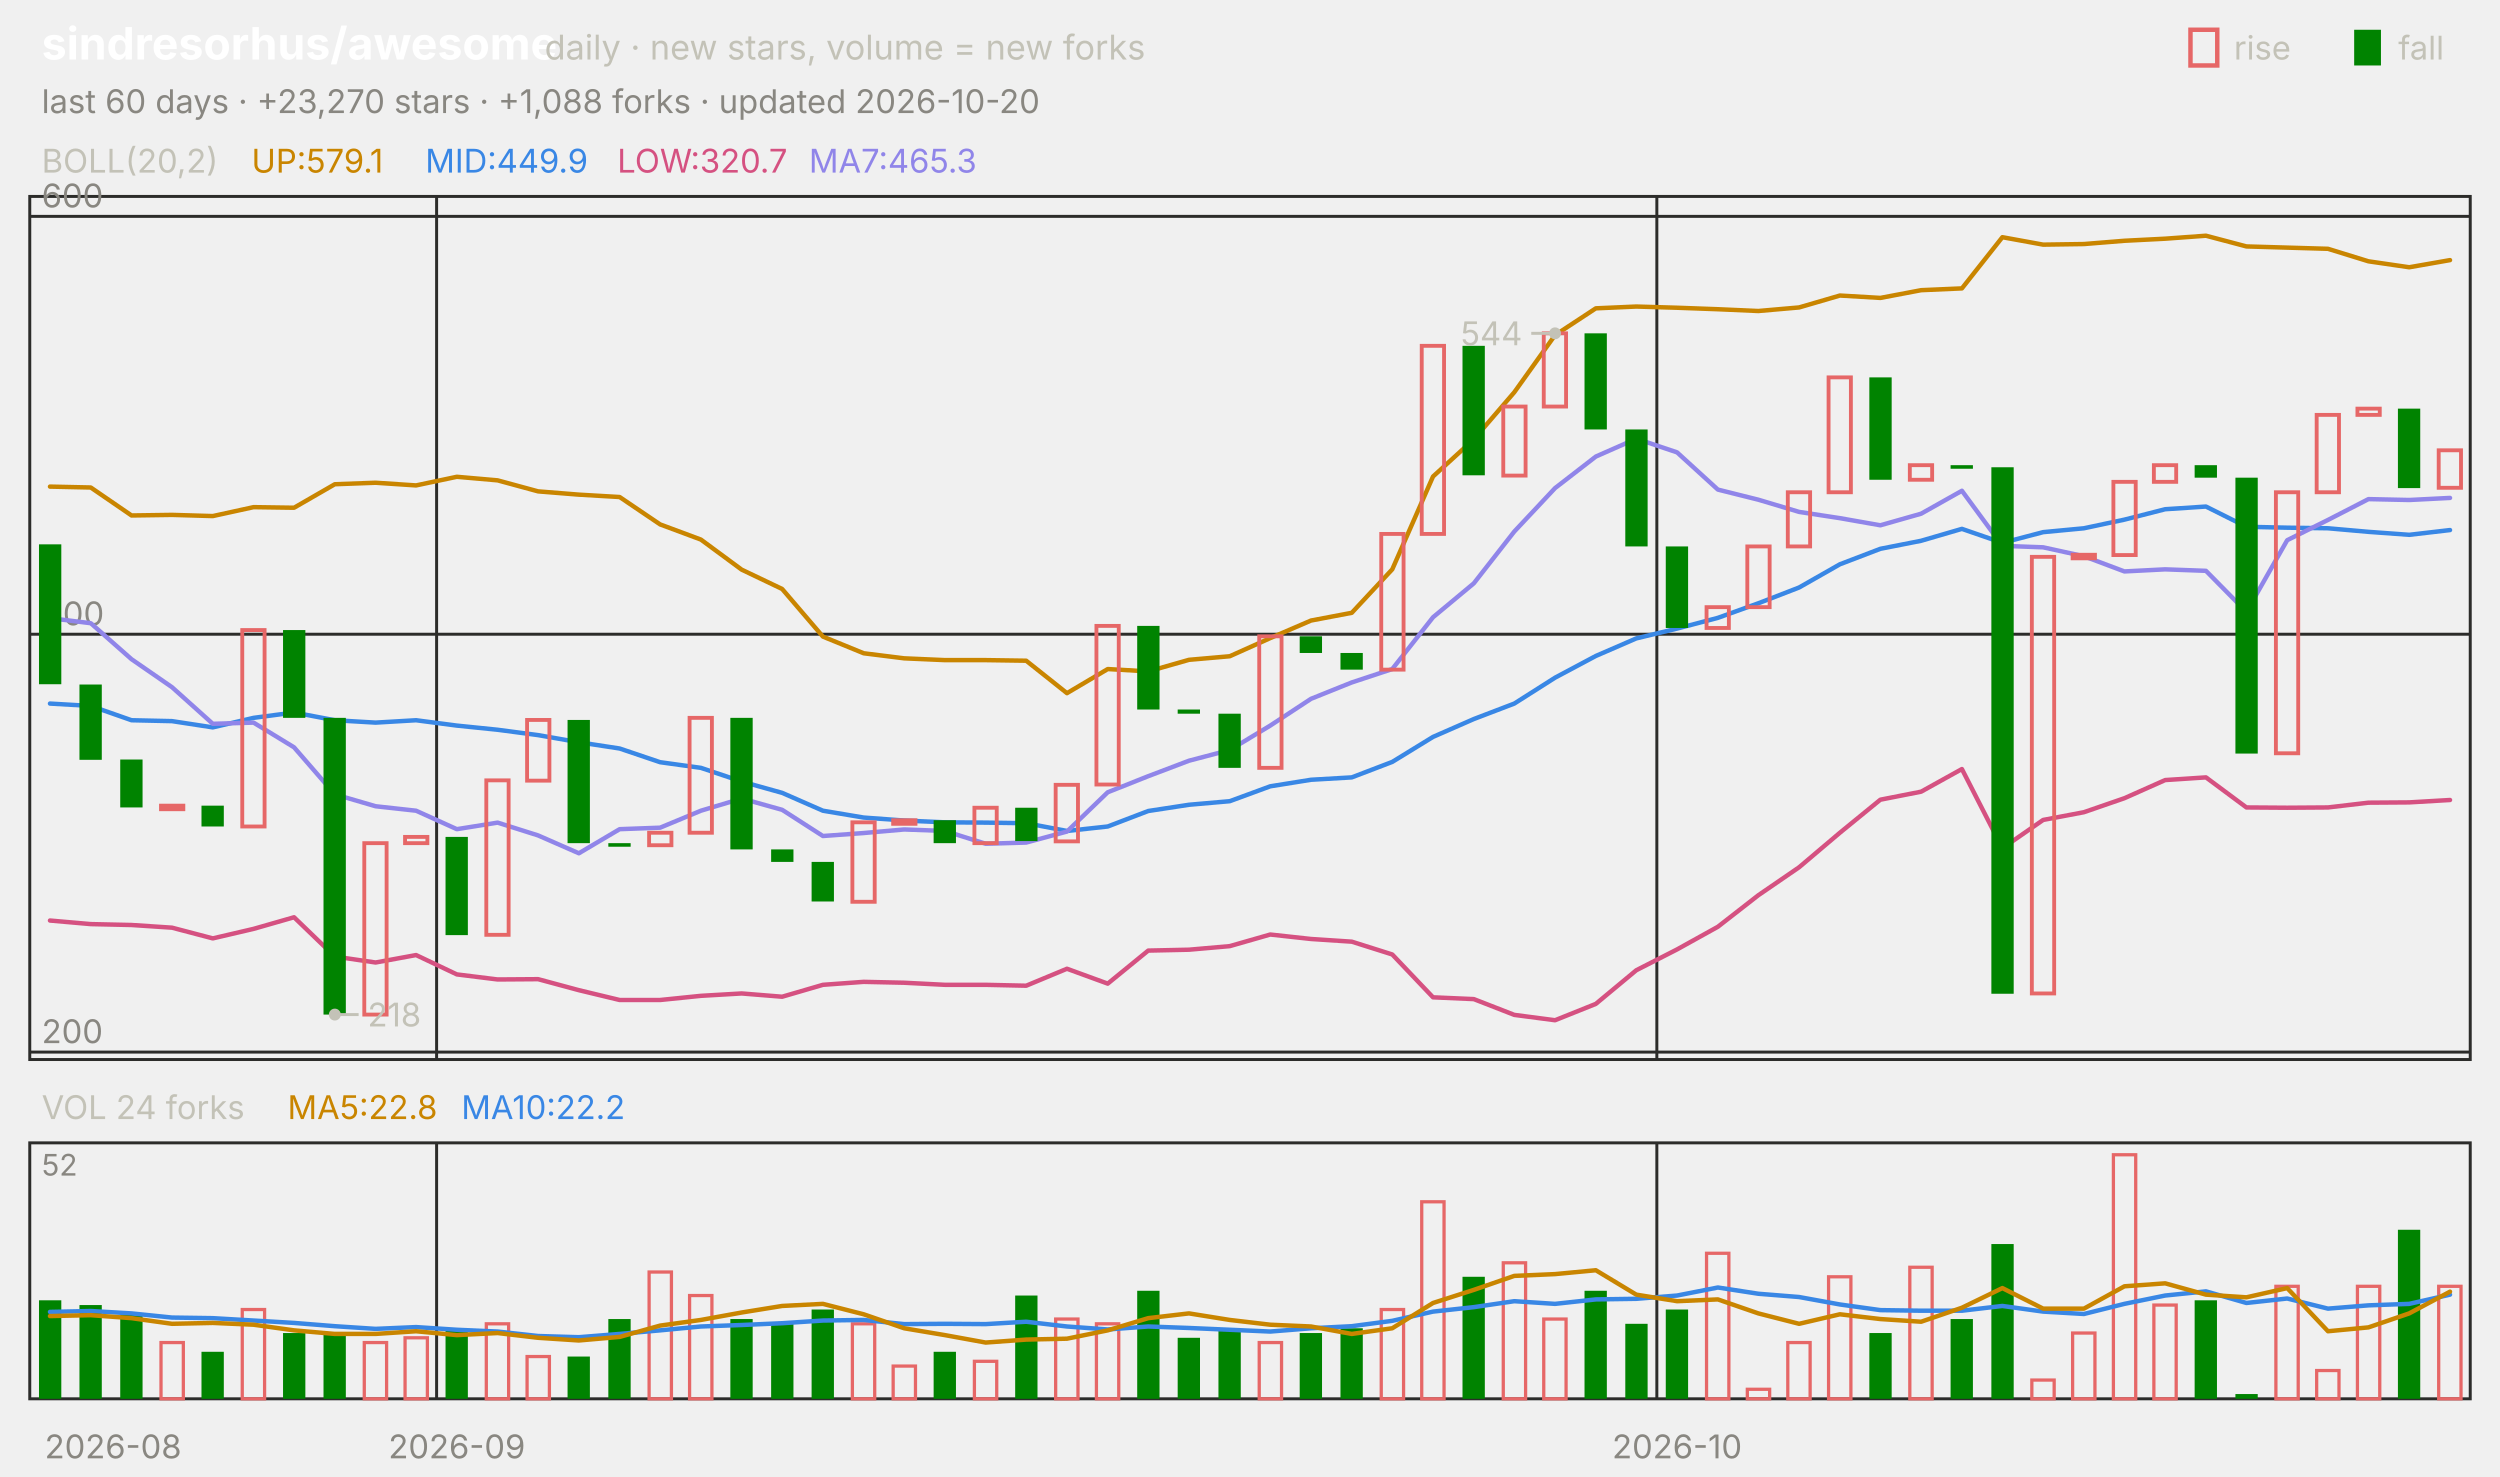
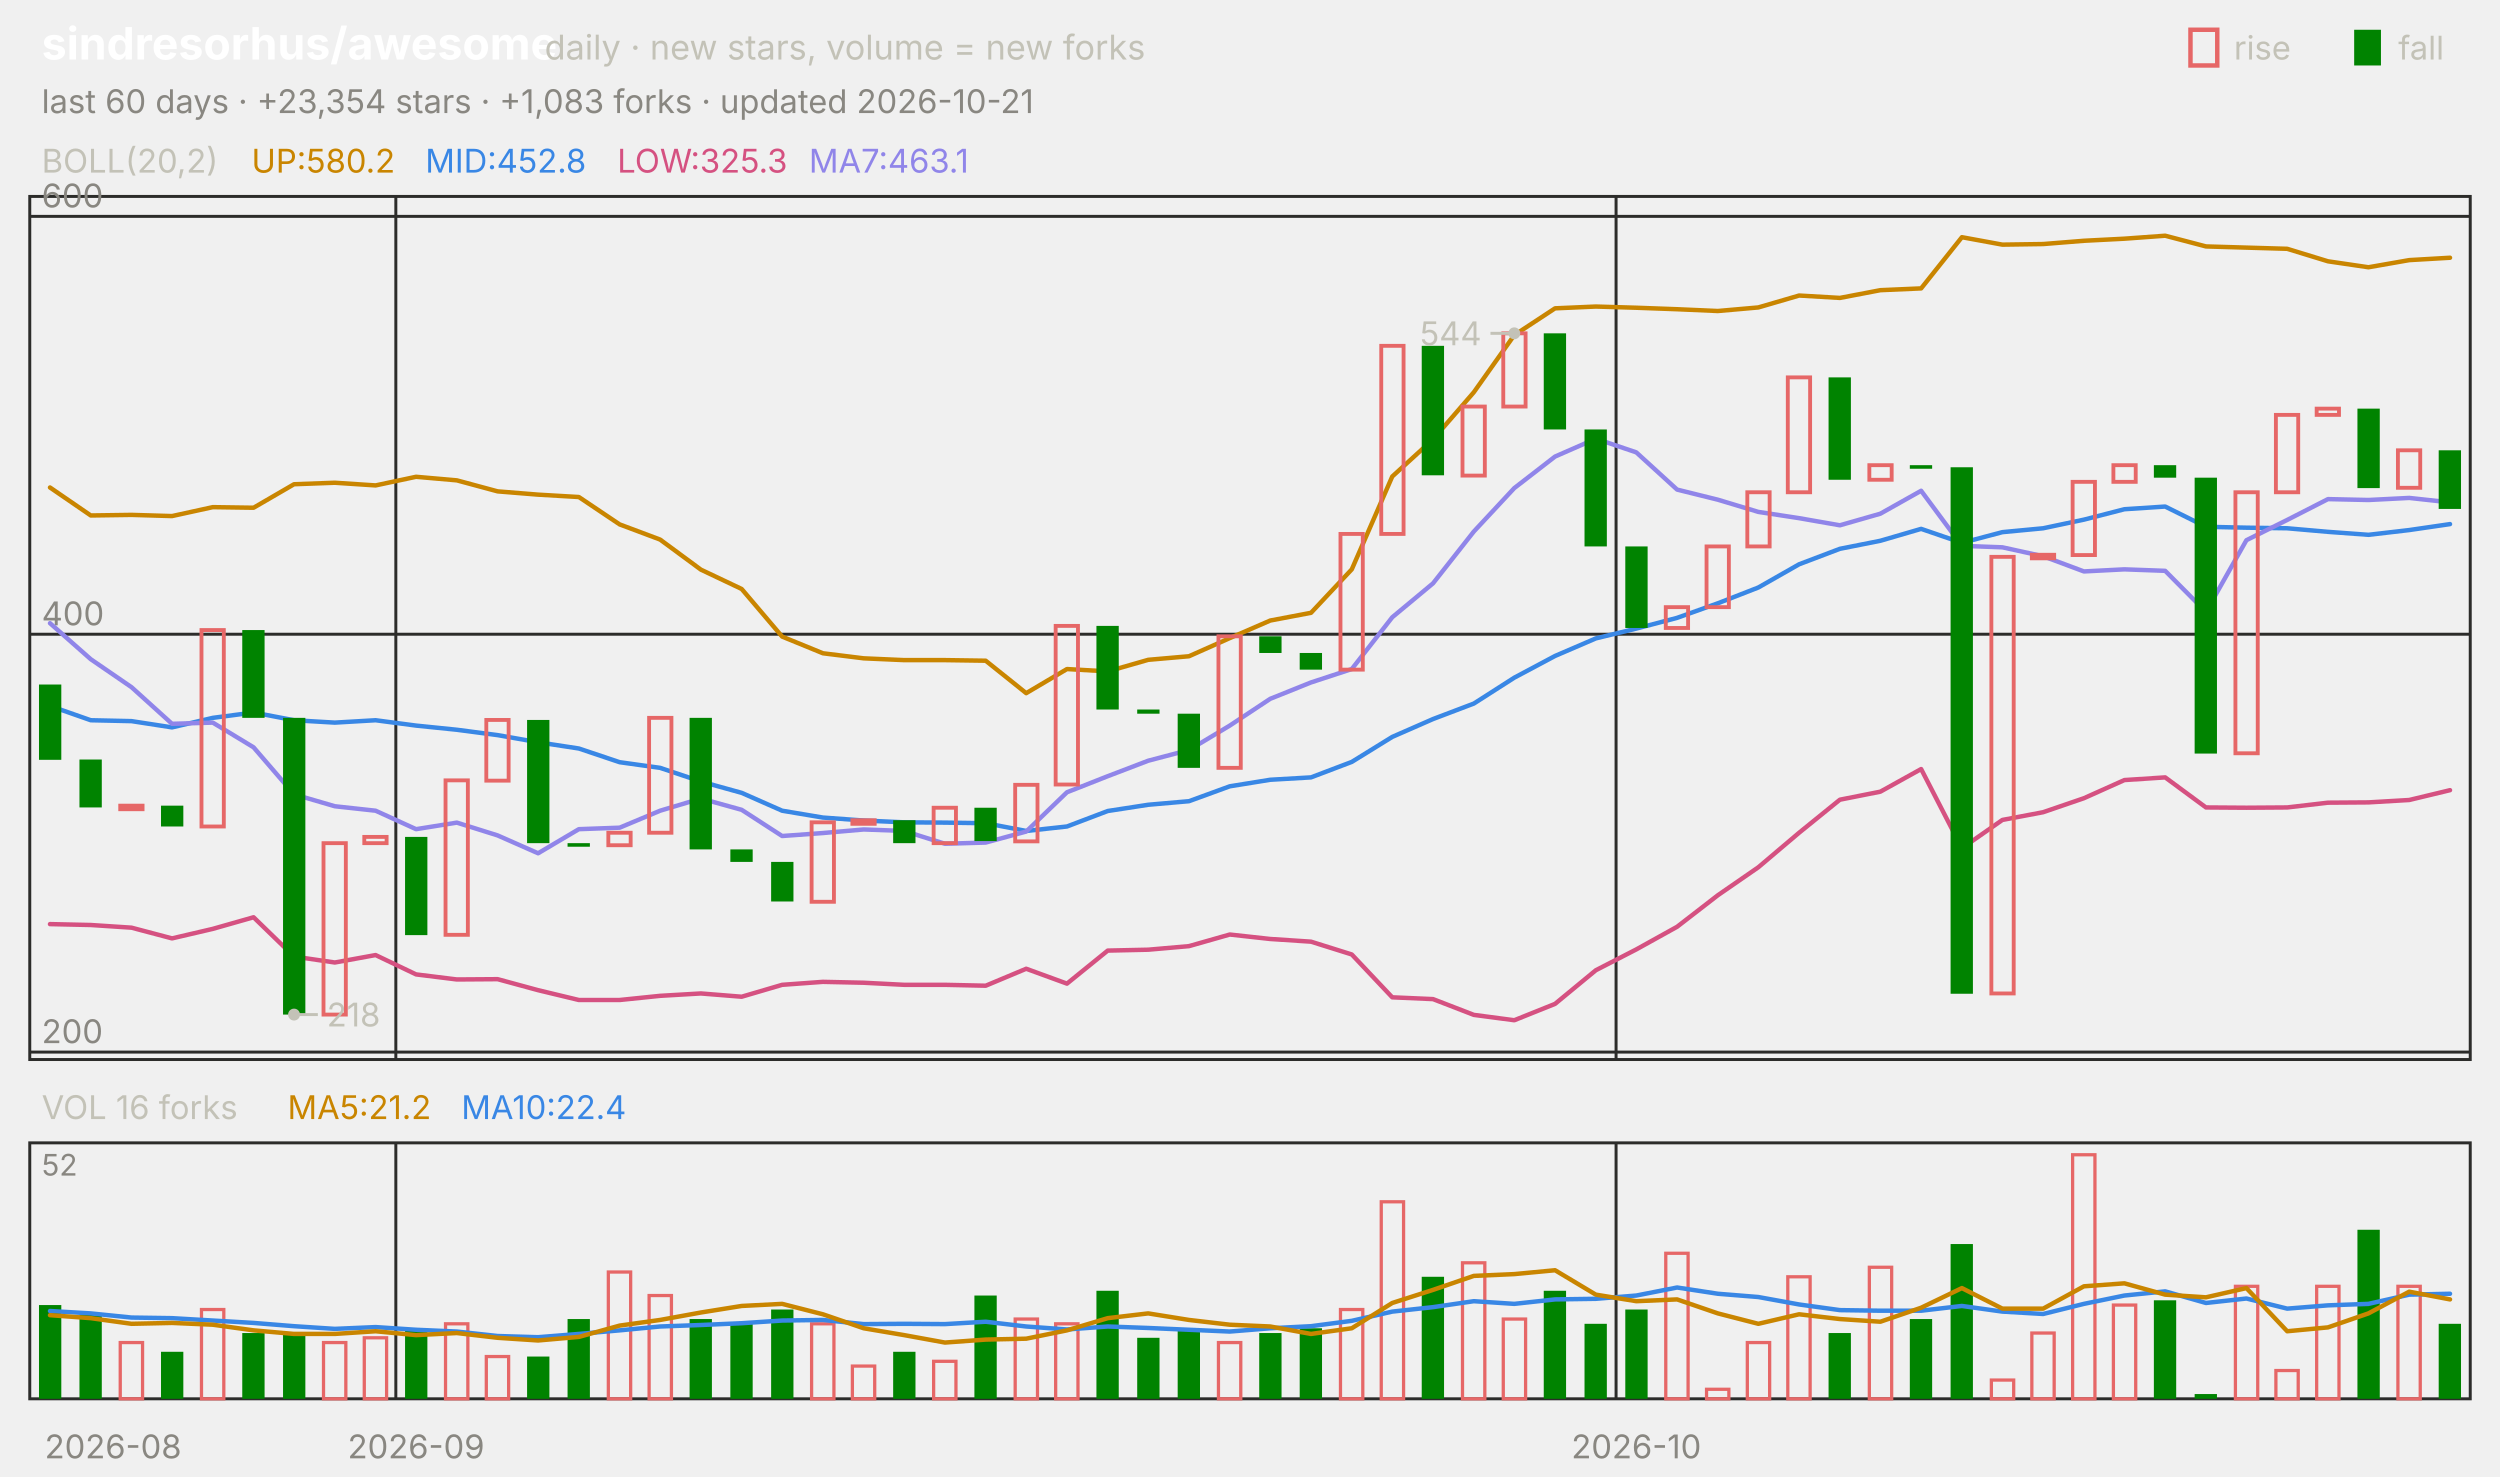
<svg xmlns="http://www.w3.org/2000/svg" viewBox="0 0 840 496" width="840" height="496" font-family="-apple-system,'Segoe UI',system-ui,sans-serif" role="img" aria-label="sindresorhus/awesome candlestick chart">
  <text x="14.0" y="20.0" font-size="15" fill="#ffffff" font-weight="650">sindresorhus/awesome</text>
  <text x="183.0" y="20.0" font-size="11.5" fill="#c3c2b7">daily · new stars, volume = new forks</text>
  <text x="805.8" y="20.0" font-size="11.0" fill="#c3c2b7">fall</text>
  <rect x="791" y="10" width="9" height="12" fill="#008300" />
  <text x="750.6" y="20.0" font-size="11.0" fill="#c3c2b7">rise</text>
  <rect x="736" y="10" width="9" height="12" fill="none" stroke="#e66767" stroke-width="1.5" />
-   <text x="14.0" y="38.0" font-size="11.0" fill="#898781">last 60 days · +23,270 stars · +1,088 forks · updated 2026-10-20</text>
+   <text x="14.0" y="38.0" font-size="11.0" fill="#898781">last 60 days · +23,354 stars · +1,083 forks · updated 2026-10-21</text>
  <rect x="10" y="66" width="820" height="290" fill="none" stroke="#2c2c2a" />
  <rect x="10" y="384" width="820" height="86" fill="none" stroke="#2c2c2a" />
  <text x="38.0" y="490.0" font-size="11.0" fill="#898781" text-anchor="middle">2026-08</text>
-   <line x1="146.7" y1="66.0" x2="146.7" y2="356.0" stroke="#2c2c2a" stroke-width="1.0" />
-   <line x1="146.7" y1="384.0" x2="146.7" y2="470.0" stroke="#2c2c2a" stroke-width="1.0" />
-   <text x="153.5" y="490.0" font-size="11.0" fill="#898781" text-anchor="middle">2026-09</text>
-   <line x1="556.7" y1="66.0" x2="556.7" y2="356.0" stroke="#2c2c2a" stroke-width="1.0" />
-   <line x1="556.7" y1="384.0" x2="556.7" y2="470.0" stroke="#2c2c2a" stroke-width="1.0" />
-   <text x="563.5" y="490.0" font-size="11.0" fill="#898781" text-anchor="middle">2026-10</text>
+   <line x1="133.0" y1="66.0" x2="133.0" y2="356.0" stroke="#2c2c2a" stroke-width="1.0" />
+   <line x1="133.0" y1="384.0" x2="133.0" y2="470.0" stroke="#2c2c2a" stroke-width="1.0" />
+   <text x="139.8" y="490.0" font-size="11.0" fill="#898781" text-anchor="middle">2026-09</text>
+   <line x1="543.0" y1="66.0" x2="543.0" y2="356.0" stroke="#2c2c2a" stroke-width="1.0" />
+   <line x1="543.0" y1="384.0" x2="543.0" y2="470.0" stroke="#2c2c2a" stroke-width="1.0" />
+   <text x="549.8" y="490.0" font-size="11.0" fill="#898781" text-anchor="middle">2026-10</text>
  <text x="14.0" y="58.0" font-size="11.0" fill="#c3c2b7">BOLL(20,2)</text>
-   <text x="84.5" y="58.0" font-size="11.0" fill="#c98500">UP:579.1</text>
-   <text x="142.9" y="58.0" font-size="11.0" fill="#3987e5">MID:449.9</text>
-   <text x="207.4" y="58.0" font-size="11.0" fill="#d55181">LOW:320.7</text>
-   <text x="271.8" y="58.0" font-size="11.0" fill="#9085e9">MA7:465.3</text>
+   <text x="84.5" y="58.0" font-size="11.0" fill="#c98500">UP:580.2</text>
+   <text x="142.9" y="58.0" font-size="11.0" fill="#3987e5">MID:452.8</text>
+   <text x="207.4" y="58.0" font-size="11.0" fill="#d55181">LOW:325.3</text>
+   <text x="271.8" y="58.0" font-size="11.0" fill="#9085e9">MA7:463.1</text>
  <line x1="10.0" y1="353.5" x2="830.0" y2="353.5" stroke="#2c2c2a" stroke-width="1.0" />
  <text x="14.0" y="350.5" font-size="11.0" fill="#898781">200</text>
  <line x1="10.0" y1="213.1" x2="830.0" y2="213.1" stroke="#2c2c2a" stroke-width="1.0" />
  <text x="14.0" y="210.1" font-size="11.0" fill="#898781">400</text>
  <line x1="10.0" y1="72.7" x2="830.0" y2="72.7" stroke="#2c2c2a" stroke-width="1.0" />
  <text x="14.0" y="69.7" font-size="11.0" fill="#898781">600</text>
-   <polyline points="16.8,163.5 30.5,163.8 44.2,173.2 57.8,173.0 71.5,173.4 85.2,170.4 98.8,170.6 112.5,162.7 126.2,162.2 139.8,163.1 153.5,160.2 167.2,161.4 180.8,165.1 194.5,166.2 208.2,167.0 221.8,176.2 235.5,181.3 249.2,191.4 262.8,197.9 276.5,213.9 290.2,219.5 303.8,221.2 317.5,221.8 331.2,221.8 344.8,222.0 358.5,232.9 372.2,224.8 385.8,225.6 399.5,221.7 413.2,220.5 426.8,214.4 440.5,208.5 454.2,205.9 467.8,191.3 481.5,160.1 495.2,147.6 508.8,131.8 522.5,112.6 536.2,103.6 549.8,103.0 563.5,103.4 577.2,103.9 590.8,104.5 604.5,103.3 618.2,99.3 631.8,100.1 645.5,97.5 659.2,96.9 672.8,79.7 686.5,82.2 700.2,82.0 713.8,80.9 727.5,80.2 741.2,79.2 754.8,82.8 768.5,83.2 782.2,83.6 795.8,87.8 809.5,89.8 823.2,87.4" fill="none" stroke="#c98500" stroke-width="1.5" stroke-linejoin="round" stroke-linecap="round" />
-   <polyline points="16.8,236.4 30.5,237.2 44.2,242.0 57.8,242.3 71.5,244.4 85.2,241.2 98.8,239.4 112.5,242.0 126.2,242.8 139.8,242.0 153.5,243.8 167.2,245.2 180.8,247.0 194.5,249.4 208.2,251.5 221.8,256.1 235.5,258.0 249.2,262.6 262.8,266.4 276.5,272.4 290.2,274.7 303.8,275.7 317.5,276.3 331.2,276.4 344.8,276.6 358.5,279.2 372.2,277.7 385.8,272.5 399.5,270.4 413.2,269.2 426.8,264.2 440.5,262.0 454.2,261.2 467.8,256.0 481.5,247.6 495.2,241.6 508.8,236.4 522.5,227.7 536.2,220.4 549.8,214.5 563.5,211.2 577.2,207.6 590.8,202.7 604.5,197.4 618.2,189.6 631.8,184.4 645.5,181.7 659.2,177.7 672.8,182.4 686.5,178.8 700.2,177.5 713.8,174.6 727.5,171.1 741.2,170.2 754.8,177.0 768.5,177.3 782.2,177.5 795.8,178.7 809.5,179.7 823.2,178.1" fill="none" stroke="#3987e5" stroke-width="1.5" stroke-linejoin="round" stroke-linecap="round" />
-   <polyline points="16.8,309.3 30.5,310.5 44.2,310.8 57.8,311.7 71.5,315.3 85.2,312.1 98.8,308.2 112.5,321.4 126.2,323.4 139.8,320.9 153.5,327.4 167.2,329.1 180.8,329.0 194.5,332.7 208.2,336.0 221.8,336.0 235.5,334.6 249.2,333.8 262.8,334.9 276.5,330.9 290.2,329.9 303.8,330.2 317.5,330.9 331.2,330.9 344.8,331.2 358.5,325.5 372.2,330.5 385.8,319.4 399.5,319.1 413.2,317.9 426.8,314.0 440.5,315.5 454.2,316.4 467.8,320.7 481.5,335.1 495.2,335.7 508.8,341.0 522.5,342.8 536.2,337.3 549.8,326.0 563.5,319.0 577.2,311.4 590.8,300.8 604.5,291.4 618.2,279.8 631.8,268.7 645.5,266.0 659.2,258.4 672.8,285.0 686.5,275.5 700.2,272.9 713.8,268.2 727.5,262.1 741.2,261.2 754.8,271.3 768.5,271.4 782.2,271.3 795.8,269.7 809.5,269.6 823.2,268.8" fill="none" stroke="#d55181" stroke-width="1.5" stroke-linejoin="round" stroke-linecap="round" />
-   <polyline points="16.8,207.7 30.5,209.4 44.2,221.5 57.8,230.9 71.5,243.2 85.2,242.8 98.8,251.1 112.5,266.9 126.2,270.9 139.8,272.4 153.5,278.6 167.2,276.4 180.8,280.7 194.5,286.7 208.2,278.6 221.8,278.1 235.5,272.4 249.2,268.3 262.8,272.1 276.5,280.9 290.2,279.9 303.8,278.7 317.5,279.2 331.2,283.5 344.8,283.1 358.5,279.4 372.2,266.2 385.8,260.8 399.5,255.6 413.2,252.0 426.8,243.8 440.5,234.8 454.2,229.3 467.8,224.8 481.5,207.4 495.2,196.0 508.8,178.6 522.5,164.0 536.2,153.4 549.8,147.4 563.5,152.0 577.2,164.5 590.8,167.9 604.5,172.0 618.2,174.1 631.8,176.5 645.5,172.6 659.2,164.9 672.8,183.4 686.5,183.9 700.2,186.9 713.8,192.0 727.5,191.3 741.2,191.8 754.8,205.6 768.5,181.5 782.2,174.7 795.8,167.7 809.5,168.0 823.2,167.3" fill="none" stroke="#9085e9" stroke-width="1.5" stroke-linejoin="round" stroke-linecap="round" />
-   <rect x="13.1" y="182.9" width="7.5" height="47.0" fill="#008300" />
-   <rect x="26.7" y="230.0" width="7.5" height="25.3" fill="#008300" />
-   <rect x="40.4" y="255.2" width="7.5" height="16.1" fill="#008300" />
-   <rect x="54.1" y="270.7" width="7.5" height="1.2" fill="none" stroke="#e66767" stroke-width="1.3" />
-   <rect x="67.7" y="270.7" width="7.5" height="7.0" fill="#008300" />
-   <rect x="81.4" y="211.7" width="7.5" height="66.0" fill="none" stroke="#e66767" stroke-width="1.3" />
-   <rect x="95.1" y="211.7" width="7.5" height="29.5" fill="#008300" />
-   <rect x="108.7" y="241.2" width="7.5" height="99.7" fill="#008300" />
-   <rect x="122.4" y="283.3" width="7.5" height="57.6" fill="none" stroke="#e66767" stroke-width="1.3" />
-   <rect x="136.1" y="281.2" width="7.5" height="2.1" fill="none" stroke="#e66767" stroke-width="1.3" />
-   <rect x="149.7" y="281.2" width="7.5" height="33.0" fill="#008300" />
-   <rect x="163.4" y="262.2" width="7.5" height="51.9" fill="none" stroke="#e66767" stroke-width="1.3" />
-   <rect x="177.1" y="241.9" width="7.5" height="20.4" fill="none" stroke="#e66767" stroke-width="1.3" />
-   <rect x="190.7" y="241.9" width="7.5" height="41.4" fill="#008300" />
-   <rect x="204.4" y="283.3" width="7.5" height="1.2" fill="#008300" />
-   <rect x="218.1" y="279.8" width="7.5" height="4.2" fill="none" stroke="#e66767" stroke-width="1.3" />
-   <rect x="231.7" y="241.2" width="7.5" height="38.6" fill="none" stroke="#e66767" stroke-width="1.3" />
-   <rect x="245.4" y="241.2" width="7.5" height="44.2" fill="#008300" />
-   <rect x="259.1" y="285.4" width="7.5" height="4.2" fill="#008300" />
-   <rect x="272.7" y="289.6" width="7.5" height="13.3" fill="#008300" />
-   <rect x="286.4" y="276.3" width="7.5" height="26.7" fill="none" stroke="#e66767" stroke-width="1.3" />
-   <rect x="300.1" y="275.6" width="7.5" height="1.2" fill="none" stroke="#e66767" stroke-width="1.3" />
-   <rect x="313.7" y="275.6" width="7.5" height="7.7" fill="#008300" />
-   <rect x="327.4" y="271.4" width="7.5" height="11.9" fill="none" stroke="#e66767" stroke-width="1.3" />
-   <rect x="341.1" y="271.4" width="7.5" height="11.2" fill="#008300" />
-   <rect x="354.7" y="263.7" width="7.5" height="19.0" fill="none" stroke="#e66767" stroke-width="1.3" />
-   <rect x="368.4" y="210.3" width="7.5" height="53.3" fill="none" stroke="#e66767" stroke-width="1.3" />
-   <rect x="382.1" y="210.3" width="7.5" height="28.1" fill="#008300" />
-   <rect x="395.7" y="238.4" width="7.5" height="1.4" fill="#008300" />
-   <rect x="409.4" y="239.8" width="7.5" height="18.2" fill="#008300" />
-   <rect x="423.1" y="213.8" width="7.5" height="44.2" fill="none" stroke="#e66767" stroke-width="1.3" />
-   <rect x="436.7" y="213.8" width="7.5" height="5.6" fill="#008300" />
-   <rect x="450.4" y="219.4" width="7.5" height="5.6" fill="#008300" />
-   <rect x="464.1" y="179.4" width="7.5" height="45.6" fill="none" stroke="#e66767" stroke-width="1.3" />
-   <rect x="477.7" y="116.2" width="7.5" height="63.2" fill="none" stroke="#e66767" stroke-width="1.3" />
-   <rect x="491.4" y="116.2" width="7.5" height="43.5" fill="#008300" />
-   <rect x="505.1" y="136.6" width="7.5" height="23.2" fill="none" stroke="#e66767" stroke-width="1.3" />
-   <rect x="518.7" y="112.0" width="7.5" height="24.6" fill="none" stroke="#e66767" stroke-width="1.3" />
-   <rect x="532.4" y="112.0" width="7.5" height="32.3" fill="#008300" />
-   <rect x="546.1" y="144.3" width="7.5" height="39.3" fill="#008300" />
-   <rect x="559.7" y="183.6" width="7.5" height="27.4" fill="#008300" />
-   <rect x="573.4" y="204.0" width="7.5" height="7.0" fill="none" stroke="#e66767" stroke-width="1.3" />
-   <rect x="587.1" y="183.6" width="7.5" height="20.4" fill="none" stroke="#e66767" stroke-width="1.3" />
-   <rect x="600.7" y="165.4" width="7.5" height="18.2" fill="none" stroke="#e66767" stroke-width="1.3" />
-   <rect x="614.4" y="126.8" width="7.5" height="38.6" fill="none" stroke="#e66767" stroke-width="1.3" />
-   <rect x="628.1" y="126.8" width="7.5" height="34.4" fill="#008300" />
-   <rect x="641.7" y="156.3" width="7.5" height="4.9" fill="none" stroke="#e66767" stroke-width="1.3" />
-   <rect x="655.4" y="156.3" width="7.5" height="1.2" fill="#008300" />
-   <rect x="669.1" y="157.0" width="7.5" height="176.9" fill="#008300" />
-   <rect x="682.7" y="187.1" width="7.5" height="146.7" fill="none" stroke="#e66767" stroke-width="1.3" />
-   <rect x="696.4" y="186.4" width="7.5" height="1.2" fill="none" stroke="#e66767" stroke-width="1.3" />
-   <rect x="710.1" y="161.9" width="7.5" height="24.6" fill="none" stroke="#e66767" stroke-width="1.3" />
-   <rect x="723.7" y="156.3" width="7.5" height="5.6" fill="none" stroke="#e66767" stroke-width="1.3" />
-   <rect x="737.4" y="156.3" width="7.5" height="4.2" fill="#008300" />
-   <rect x="751.1" y="160.5" width="7.5" height="92.7" fill="#008300" />
-   <rect x="764.7" y="165.4" width="7.5" height="87.7" fill="none" stroke="#e66767" stroke-width="1.3" />
-   <rect x="778.4" y="139.4" width="7.5" height="26.0" fill="none" stroke="#e66767" stroke-width="1.3" />
-   <rect x="792.1" y="137.3" width="7.5" height="2.1" fill="none" stroke="#e66767" stroke-width="1.3" />
-   <rect x="805.7" y="137.3" width="7.5" height="26.7" fill="#008300" />
-   <rect x="819.4" y="151.3" width="7.5" height="12.6" fill="none" stroke="#e66767" stroke-width="1.3" />
-   <circle cx="522.5" cy="112.0" r="2" fill="#c3c2b7" />
-   <line x1="522.5" y1="112.0" x2="514.5" y2="112.0" stroke="#c3c2b7" stroke-width="1.0" />
-   <text x="511.5" y="116.0" font-size="11.0" fill="#c3c2b7" text-anchor="end">544</text>
-   <circle cx="112.5" cy="340.9" r="2" fill="#c3c2b7" />
-   <line x1="112.5" y1="340.9" x2="120.5" y2="340.9" stroke="#c3c2b7" stroke-width="1.0" />
-   <text x="123.5" y="344.9" font-size="11.0" fill="#c3c2b7">218</text>
-   <text x="14.0" y="376.0" font-size="11.0" fill="#c3c2b7">VOL 24 forks</text>
-   <text x="96.6" y="376.0" font-size="11.0" fill="#c98500">MA5:22.8</text>
-   <text x="155.0" y="376.0" font-size="11.0" fill="#3987e5">MA10:22.2</text>
+   <polyline points="16.8,163.8 30.5,173.2 44.2,173.0 57.8,173.4 71.5,170.4 85.2,170.6 98.8,162.7 112.5,162.2 126.2,163.1 139.8,160.2 153.5,161.4 167.2,165.1 180.8,166.2 194.5,167.0 208.2,176.2 221.8,181.3 235.5,191.4 249.2,197.9 262.8,213.9 276.5,219.5 290.2,221.2 303.8,221.8 317.5,221.8 331.2,222.0 344.8,232.9 358.5,224.8 372.2,225.6 385.8,221.7 399.5,220.5 413.2,214.4 426.8,208.5 440.5,205.9 454.2,191.3 467.8,160.1 481.5,147.6 495.2,131.8 508.8,112.6 522.5,103.6 536.2,103.0 549.8,103.4 563.5,103.9 577.2,104.5 590.8,103.3 604.5,99.3 618.2,100.1 631.8,97.5 645.5,96.9 659.2,79.7 672.8,82.2 686.5,82.0 700.2,80.9 713.8,80.2 727.5,79.2 741.2,82.8 754.8,83.2 768.5,83.6 782.2,87.8 795.8,89.8 809.5,87.4 823.2,86.6" fill="none" stroke="#c98500" stroke-width="1.5" stroke-linejoin="round" stroke-linecap="round" />
+   <polyline points="16.8,237.2 30.5,242.0 44.2,242.3 57.8,244.4 71.5,241.2 85.2,239.4 98.8,242.0 112.5,242.8 126.2,242.0 139.8,243.8 153.5,245.2 167.2,247.0 180.8,249.4 194.5,251.5 208.2,256.1 221.8,258.0 235.5,262.6 249.2,266.4 262.8,272.4 276.5,274.7 290.2,275.7 303.8,276.3 317.5,276.4 331.2,276.6 344.8,279.2 358.5,277.7 372.2,272.5 385.8,270.4 399.5,269.2 413.2,264.2 426.8,262.0 440.5,261.2 454.2,256.0 467.8,247.6 481.5,241.6 495.2,236.4 508.8,227.7 522.5,220.4 536.2,214.5 549.8,211.2 563.5,207.6 577.2,202.7 590.8,197.4 604.5,189.6 618.2,184.4 631.8,181.7 645.5,177.7 659.2,182.4 672.8,178.8 686.5,177.5 700.2,174.6 713.8,171.1 727.5,170.2 741.2,177.0 754.8,177.3 768.5,177.5 782.2,178.7 795.8,179.7 809.5,178.1 823.2,176.1" fill="none" stroke="#3987e5" stroke-width="1.5" stroke-linejoin="round" stroke-linecap="round" />
+   <polyline points="16.8,310.5 30.5,310.8 44.2,311.7 57.8,315.3 71.5,312.1 85.2,308.2 98.8,321.4 112.5,323.4 126.2,320.9 139.8,327.4 153.5,329.1 167.2,329.0 180.8,332.7 194.5,336.0 208.2,336.0 221.8,334.6 235.5,333.8 249.2,334.9 262.8,330.9 276.5,329.9 290.2,330.2 303.8,330.9 317.5,330.9 331.2,331.2 344.8,325.5 358.5,330.5 372.2,319.4 385.8,319.1 399.5,317.9 413.2,314.0 426.8,315.5 440.5,316.4 454.2,320.7 467.8,335.1 481.5,335.7 495.2,341.0 508.8,342.8 522.5,337.3 536.2,326.0 549.8,319.0 563.5,311.4 577.2,300.8 590.8,291.4 604.5,279.8 618.2,268.7 631.8,266.0 645.5,258.4 659.2,285.0 672.8,275.5 686.5,272.9 700.2,268.2 713.8,262.1 727.5,261.2 741.2,271.3 754.8,271.4 768.5,271.3 782.2,269.7 795.8,269.6 809.5,268.8 823.2,265.5" fill="none" stroke="#d55181" stroke-width="1.5" stroke-linejoin="round" stroke-linecap="round" />
+   <polyline points="16.8,209.4 30.5,221.5 44.2,230.9 57.8,243.2 71.5,242.8 85.2,251.1 98.8,266.9 112.5,270.9 126.2,272.4 139.8,278.6 153.5,276.4 167.2,280.7 180.8,286.7 194.5,278.6 208.2,278.1 221.8,272.4 235.5,268.3 249.2,272.1 262.8,280.9 276.5,279.9 290.2,278.7 303.8,279.2 317.5,283.5 331.2,283.1 344.8,279.4 358.5,266.2 372.2,260.8 385.8,255.6 399.5,252.0 413.2,243.8 426.8,234.8 440.5,229.3 454.2,224.8 467.8,207.4 481.5,196.0 495.2,178.6 508.8,164.0 522.5,153.4 536.2,147.4 549.8,152.0 563.5,164.5 577.2,167.9 590.8,172.0 604.5,174.1 618.2,176.5 631.8,172.6 645.5,164.9 659.2,183.4 672.8,183.9 686.5,186.9 700.2,192.0 713.8,191.3 727.5,191.8 741.2,205.6 754.8,181.5 768.5,174.7 782.2,167.7 795.8,168.0 809.5,167.3 823.2,168.8" fill="none" stroke="#9085e9" stroke-width="1.5" stroke-linejoin="round" stroke-linecap="round" />
+   <rect x="13.1" y="230.0" width="7.5" height="25.3" fill="#008300" />
+   <rect x="26.7" y="255.2" width="7.5" height="16.1" fill="#008300" />
+   <rect x="40.4" y="270.7" width="7.5" height="1.2" fill="none" stroke="#e66767" stroke-width="1.3" />
+   <rect x="54.1" y="270.7" width="7.5" height="7.0" fill="#008300" />
+   <rect x="67.7" y="211.7" width="7.5" height="66.0" fill="none" stroke="#e66767" stroke-width="1.3" />
+   <rect x="81.4" y="211.7" width="7.5" height="29.5" fill="#008300" />
+   <rect x="95.1" y="241.2" width="7.5" height="99.7" fill="#008300" />
+   <rect x="108.7" y="283.3" width="7.5" height="57.6" fill="none" stroke="#e66767" stroke-width="1.3" />
+   <rect x="122.4" y="281.2" width="7.5" height="2.1" fill="none" stroke="#e66767" stroke-width="1.3" />
+   <rect x="136.1" y="281.2" width="7.5" height="33.0" fill="#008300" />
+   <rect x="149.7" y="262.2" width="7.5" height="51.9" fill="none" stroke="#e66767" stroke-width="1.3" />
+   <rect x="163.4" y="241.9" width="7.5" height="20.4" fill="none" stroke="#e66767" stroke-width="1.3" />
+   <rect x="177.1" y="241.9" width="7.5" height="41.4" fill="#008300" />
+   <rect x="190.7" y="283.3" width="7.5" height="1.2" fill="#008300" />
+   <rect x="204.4" y="279.8" width="7.5" height="4.2" fill="none" stroke="#e66767" stroke-width="1.3" />
+   <rect x="218.1" y="241.2" width="7.5" height="38.6" fill="none" stroke="#e66767" stroke-width="1.3" />
+   <rect x="231.7" y="241.2" width="7.5" height="44.2" fill="#008300" />
+   <rect x="245.4" y="285.4" width="7.5" height="4.2" fill="#008300" />
+   <rect x="259.1" y="289.6" width="7.5" height="13.3" fill="#008300" />
+   <rect x="272.7" y="276.3" width="7.5" height="26.7" fill="none" stroke="#e66767" stroke-width="1.3" />
+   <rect x="286.4" y="275.6" width="7.5" height="1.2" fill="none" stroke="#e66767" stroke-width="1.3" />
+   <rect x="300.1" y="275.6" width="7.5" height="7.7" fill="#008300" />
+   <rect x="313.7" y="271.4" width="7.5" height="11.9" fill="none" stroke="#e66767" stroke-width="1.3" />
+   <rect x="327.4" y="271.4" width="7.5" height="11.2" fill="#008300" />
+   <rect x="341.1" y="263.7" width="7.5" height="19.0" fill="none" stroke="#e66767" stroke-width="1.3" />
+   <rect x="354.7" y="210.3" width="7.5" height="53.3" fill="none" stroke="#e66767" stroke-width="1.3" />
+   <rect x="368.4" y="210.3" width="7.5" height="28.1" fill="#008300" />
+   <rect x="382.1" y="238.4" width="7.5" height="1.4" fill="#008300" />
+   <rect x="395.7" y="239.8" width="7.5" height="18.2" fill="#008300" />
+   <rect x="409.4" y="213.8" width="7.5" height="44.2" fill="none" stroke="#e66767" stroke-width="1.3" />
+   <rect x="423.1" y="213.8" width="7.5" height="5.6" fill="#008300" />
+   <rect x="436.7" y="219.4" width="7.5" height="5.6" fill="#008300" />
+   <rect x="450.4" y="179.4" width="7.5" height="45.6" fill="none" stroke="#e66767" stroke-width="1.3" />
+   <rect x="464.1" y="116.2" width="7.5" height="63.2" fill="none" stroke="#e66767" stroke-width="1.3" />
+   <rect x="477.7" y="116.2" width="7.5" height="43.5" fill="#008300" />
+   <rect x="491.4" y="136.6" width="7.5" height="23.2" fill="none" stroke="#e66767" stroke-width="1.3" />
+   <rect x="505.1" y="112.0" width="7.5" height="24.6" fill="none" stroke="#e66767" stroke-width="1.3" />
+   <rect x="518.7" y="112.0" width="7.5" height="32.3" fill="#008300" />
+   <rect x="532.4" y="144.3" width="7.5" height="39.3" fill="#008300" />
+   <rect x="546.1" y="183.6" width="7.5" height="27.4" fill="#008300" />
+   <rect x="559.7" y="204.0" width="7.5" height="7.0" fill="none" stroke="#e66767" stroke-width="1.3" />
+   <rect x="573.4" y="183.6" width="7.5" height="20.4" fill="none" stroke="#e66767" stroke-width="1.3" />
+   <rect x="587.1" y="165.4" width="7.5" height="18.2" fill="none" stroke="#e66767" stroke-width="1.3" />
+   <rect x="600.7" y="126.8" width="7.5" height="38.6" fill="none" stroke="#e66767" stroke-width="1.3" />
+   <rect x="614.4" y="126.8" width="7.5" height="34.4" fill="#008300" />
+   <rect x="628.1" y="156.3" width="7.5" height="4.9" fill="none" stroke="#e66767" stroke-width="1.3" />
+   <rect x="641.7" y="156.3" width="7.5" height="1.2" fill="#008300" />
+   <rect x="655.4" y="157.0" width="7.5" height="176.9" fill="#008300" />
+   <rect x="669.1" y="187.1" width="7.5" height="146.7" fill="none" stroke="#e66767" stroke-width="1.3" />
+   <rect x="682.7" y="186.4" width="7.5" height="1.2" fill="none" stroke="#e66767" stroke-width="1.3" />
+   <rect x="696.4" y="161.9" width="7.5" height="24.6" fill="none" stroke="#e66767" stroke-width="1.3" />
+   <rect x="710.1" y="156.3" width="7.5" height="5.6" fill="none" stroke="#e66767" stroke-width="1.3" />
+   <rect x="723.7" y="156.3" width="7.5" height="4.2" fill="#008300" />
+   <rect x="737.4" y="160.5" width="7.5" height="92.7" fill="#008300" />
+   <rect x="751.1" y="165.4" width="7.5" height="87.7" fill="none" stroke="#e66767" stroke-width="1.3" />
+   <rect x="764.7" y="139.4" width="7.5" height="26.0" fill="none" stroke="#e66767" stroke-width="1.3" />
+   <rect x="778.4" y="137.3" width="7.5" height="2.1" fill="none" stroke="#e66767" stroke-width="1.3" />
+   <rect x="792.1" y="137.3" width="7.5" height="26.7" fill="#008300" />
+   <rect x="805.7" y="151.3" width="7.5" height="12.6" fill="none" stroke="#e66767" stroke-width="1.3" />
+   <rect x="819.4" y="151.3" width="7.5" height="19.7" fill="#008300" />
+   <circle cx="508.8" cy="112.0" r="2" fill="#c3c2b7" />
+   <line x1="508.8" y1="112.0" x2="500.8" y2="112.0" stroke="#c3c2b7" stroke-width="1.0" />
+   <text x="497.8" y="116.0" font-size="11.0" fill="#c3c2b7" text-anchor="end">544</text>
+   <circle cx="98.8" cy="340.9" r="2" fill="#c3c2b7" />
+   <line x1="98.8" y1="340.9" x2="106.8" y2="340.9" stroke="#c3c2b7" stroke-width="1.0" />
+   <text x="109.8" y="344.9" font-size="11.0" fill="#c3c2b7">218</text>
+   <text x="14.0" y="376.0" font-size="11.0" fill="#c3c2b7">VOL 16 forks</text>
+   <text x="96.6" y="376.0" font-size="11.0" fill="#c98500">MA5:21.2</text>
+   <text x="155.0" y="376.0" font-size="11.0" fill="#3987e5">MA10:22.4</text>
  <text x="14.0" y="395.0" font-size="10" fill="#898781">52</text>
-   <rect x="13.1" y="436.9" width="7.5" height="33.1" fill="#008300" />
-   <rect x="26.7" y="438.5" width="7.5" height="31.5" fill="#008300" />
-   <rect x="40.4" y="441.6" width="7.5" height="28.4" fill="#008300" />
-   <rect x="54.1" y="451.1" width="7.5" height="18.9" fill="none" stroke="#e66767" stroke-width="1.1" />
-   <rect x="67.7" y="454.2" width="7.5" height="15.8" fill="#008300" />
-   <rect x="81.4" y="440.0" width="7.5" height="30.0" fill="none" stroke="#e66767" stroke-width="1.1" />
+   <rect x="13.1" y="438.5" width="7.5" height="31.5" fill="#008300" />
+   <rect x="26.7" y="441.6" width="7.5" height="28.4" fill="#008300" />
+   <rect x="40.4" y="451.1" width="7.5" height="18.9" fill="none" stroke="#e66767" stroke-width="1.1" />
+   <rect x="54.1" y="454.2" width="7.5" height="15.8" fill="#008300" />
+   <rect x="67.7" y="440.0" width="7.5" height="30.0" fill="none" stroke="#e66767" stroke-width="1.1" />
+   <rect x="81.4" y="447.9" width="7.5" height="22.1" fill="#008300" />
  <rect x="95.1" y="447.9" width="7.5" height="22.1" fill="#008300" />
-   <rect x="108.7" y="447.9" width="7.5" height="22.1" fill="#008300" />
-   <rect x="122.4" y="451.1" width="7.5" height="18.9" fill="none" stroke="#e66767" stroke-width="1.1" />
-   <rect x="136.1" y="449.5" width="7.5" height="20.5" fill="none" stroke="#e66767" stroke-width="1.1" />
-   <rect x="149.7" y="446.3" width="7.5" height="23.7" fill="#008300" />
-   <rect x="163.4" y="444.8" width="7.5" height="25.2" fill="none" stroke="#e66767" stroke-width="1.1" />
-   <rect x="177.1" y="455.8" width="7.5" height="14.2" fill="none" stroke="#e66767" stroke-width="1.1" />
-   <rect x="190.7" y="455.8" width="7.5" height="14.2" fill="#008300" />
-   <rect x="204.4" y="443.2" width="7.5" height="26.8" fill="#008300" />
-   <rect x="218.1" y="427.4" width="7.5" height="42.6" fill="none" stroke="#e66767" stroke-width="1.1" />
-   <rect x="231.7" y="435.3" width="7.5" height="34.7" fill="none" stroke="#e66767" stroke-width="1.1" />
-   <rect x="245.4" y="443.2" width="7.5" height="26.8" fill="#008300" />
-   <rect x="259.1" y="444.8" width="7.5" height="25.2" fill="#008300" />
-   <rect x="272.7" y="440.0" width="7.5" height="30.0" fill="#008300" />
-   <rect x="286.4" y="444.8" width="7.5" height="25.2" fill="none" stroke="#e66767" stroke-width="1.1" />
-   <rect x="300.1" y="459.0" width="7.5" height="11.0" fill="none" stroke="#e66767" stroke-width="1.1" />
-   <rect x="313.7" y="454.2" width="7.5" height="15.8" fill="#008300" />
-   <rect x="327.4" y="457.4" width="7.5" height="12.6" fill="none" stroke="#e66767" stroke-width="1.1" />
-   <rect x="341.1" y="435.3" width="7.5" height="34.7" fill="#008300" />
-   <rect x="354.7" y="443.2" width="7.5" height="26.8" fill="none" stroke="#e66767" stroke-width="1.1" />
-   <rect x="368.4" y="444.8" width="7.5" height="25.2" fill="none" stroke="#e66767" stroke-width="1.1" />
-   <rect x="382.1" y="433.7" width="7.5" height="36.3" fill="#008300" />
-   <rect x="395.7" y="449.5" width="7.5" height="20.5" fill="#008300" />
-   <rect x="409.4" y="446.3" width="7.5" height="23.7" fill="#008300" />
-   <rect x="423.1" y="451.1" width="7.5" height="18.9" fill="none" stroke="#e66767" stroke-width="1.1" />
-   <rect x="436.7" y="447.9" width="7.5" height="22.1" fill="#008300" />
-   <rect x="450.4" y="446.3" width="7.5" height="23.7" fill="#008300" />
-   <rect x="464.1" y="440.0" width="7.5" height="30.0" fill="none" stroke="#e66767" stroke-width="1.1" />
-   <rect x="477.7" y="403.8" width="7.5" height="66.2" fill="none" stroke="#e66767" stroke-width="1.1" />
-   <rect x="491.4" y="429.0" width="7.5" height="41.0" fill="#008300" />
-   <rect x="505.1" y="424.3" width="7.5" height="45.7" fill="none" stroke="#e66767" stroke-width="1.1" />
-   <rect x="518.7" y="443.2" width="7.5" height="26.8" fill="none" stroke="#e66767" stroke-width="1.1" />
-   <rect x="532.4" y="433.7" width="7.5" height="36.3" fill="#008300" />
-   <rect x="546.1" y="444.8" width="7.5" height="25.2" fill="#008300" />
-   <rect x="559.7" y="440.0" width="7.5" height="30.0" fill="#008300" />
-   <rect x="573.4" y="421.1" width="7.5" height="48.9" fill="none" stroke="#e66767" stroke-width="1.1" />
-   <rect x="587.1" y="466.8" width="7.5" height="3.2" fill="none" stroke="#e66767" stroke-width="1.1" />
-   <rect x="600.7" y="451.1" width="7.5" height="18.9" fill="none" stroke="#e66767" stroke-width="1.1" />
-   <rect x="614.4" y="429.0" width="7.5" height="41.0" fill="none" stroke="#e66767" stroke-width="1.1" />
-   <rect x="628.1" y="447.9" width="7.5" height="22.1" fill="#008300" />
-   <rect x="641.7" y="425.8" width="7.5" height="44.2" fill="none" stroke="#e66767" stroke-width="1.1" />
-   <rect x="655.4" y="443.2" width="7.5" height="26.8" fill="#008300" />
-   <rect x="669.1" y="418.0" width="7.5" height="52.0" fill="#008300" />
-   <rect x="682.7" y="463.7" width="7.5" height="6.3" fill="none" stroke="#e66767" stroke-width="1.1" />
-   <rect x="696.4" y="447.9" width="7.5" height="22.1" fill="none" stroke="#e66767" stroke-width="1.1" />
-   <rect x="710.1" y="388.0" width="7.5" height="82.0" fill="none" stroke="#e66767" stroke-width="1.1" />
-   <rect x="723.7" y="438.5" width="7.5" height="31.5" fill="none" stroke="#e66767" stroke-width="1.1" />
-   <rect x="737.4" y="436.9" width="7.5" height="33.1" fill="#008300" />
-   <rect x="751.1" y="468.4" width="7.5" height="1.6" fill="#008300" />
-   <rect x="764.7" y="432.2" width="7.5" height="37.8" fill="none" stroke="#e66767" stroke-width="1.1" />
-   <rect x="778.4" y="460.5" width="7.5" height="9.5" fill="none" stroke="#e66767" stroke-width="1.1" />
-   <rect x="792.1" y="432.2" width="7.5" height="37.8" fill="none" stroke="#e66767" stroke-width="1.1" />
-   <rect x="805.7" y="413.2" width="7.5" height="56.8" fill="#008300" />
-   <rect x="819.4" y="432.2" width="7.5" height="37.8" fill="none" stroke="#e66767" stroke-width="1.1" />
-   <polyline points="16.8,440.8 30.5,440.5 44.2,441.3 57.8,442.7 71.5,442.9 85.2,443.7 98.8,444.5 112.5,445.6 126.2,446.5 139.8,445.9 153.5,446.8 167.2,447.4 180.8,448.9 194.5,449.3 208.2,448.2 221.8,447.0 235.5,445.7 249.2,445.2 262.8,444.6 276.5,443.7 290.2,443.5 303.8,444.9 317.5,444.8 331.2,444.9 344.8,444.1 358.5,445.7 372.2,446.7 385.8,445.7 399.5,446.2 413.2,446.8 426.8,447.4 440.5,446.3 454.2,445.6 467.8,443.8 481.5,440.7 495.2,439.2 508.8,437.2 522.5,438.1 536.2,436.6 549.8,436.4 563.5,435.3 577.2,432.6 590.8,434.7 604.5,435.8 618.2,438.3 631.8,440.2 645.5,440.4 659.2,440.4 672.8,438.8 686.5,440.7 700.2,441.5 713.8,438.1 727.5,435.3 741.2,433.9 754.8,437.8 768.5,436.3 782.2,439.7 795.8,438.6 809.5,438.1 823.2,435.0" fill="none" stroke="#3987e5" stroke-width="1.5" stroke-linejoin="round" stroke-linecap="round" />
-   <polyline points="16.8,442.2 30.5,441.9 44.2,442.9 57.8,444.8 71.5,444.5 85.2,445.1 98.8,447.0 112.5,448.2 126.2,448.2 139.8,447.3 153.5,448.6 167.2,447.9 180.8,449.5 194.5,450.4 208.2,449.2 221.8,445.4 235.5,443.5 249.2,441.0 262.8,438.8 276.5,438.1 290.2,441.6 303.8,446.3 317.5,448.6 331.2,451.1 344.8,450.1 358.5,449.8 372.2,447.0 385.8,442.9 399.5,441.3 413.2,443.5 426.8,445.1 440.5,445.7 454.2,448.2 467.8,446.3 481.5,437.8 495.2,433.4 508.8,428.7 522.5,428.1 536.2,426.8 549.8,435.0 563.5,437.2 577.2,436.6 590.8,441.3 604.5,444.8 618.2,441.6 631.8,443.2 645.5,444.1 659.2,439.4 672.8,432.8 686.5,439.7 700.2,439.7 713.8,432.2 727.5,431.2 741.2,435.0 754.8,435.9 768.5,432.8 782.2,447.3 795.8,446.0 809.5,441.3 823.2,434.0" fill="none" stroke="#c98500" stroke-width="1.5" stroke-linejoin="round" stroke-linecap="round" />
+   <rect x="108.7" y="451.1" width="7.5" height="18.9" fill="none" stroke="#e66767" stroke-width="1.1" />
+   <rect x="122.4" y="449.5" width="7.5" height="20.5" fill="none" stroke="#e66767" stroke-width="1.1" />
+   <rect x="136.1" y="446.3" width="7.5" height="23.7" fill="#008300" />
+   <rect x="149.7" y="444.8" width="7.5" height="25.2" fill="none" stroke="#e66767" stroke-width="1.1" />
+   <rect x="163.4" y="455.8" width="7.5" height="14.2" fill="none" stroke="#e66767" stroke-width="1.1" />
+   <rect x="177.1" y="455.8" width="7.5" height="14.2" fill="#008300" />
+   <rect x="190.7" y="443.2" width="7.5" height="26.8" fill="#008300" />
+   <rect x="204.4" y="427.4" width="7.5" height="42.6" fill="none" stroke="#e66767" stroke-width="1.1" />
+   <rect x="218.1" y="435.3" width="7.5" height="34.7" fill="none" stroke="#e66767" stroke-width="1.1" />
+   <rect x="231.7" y="443.2" width="7.5" height="26.8" fill="#008300" />
+   <rect x="245.4" y="444.8" width="7.5" height="25.2" fill="#008300" />
+   <rect x="259.1" y="440.0" width="7.5" height="30.0" fill="#008300" />
+   <rect x="272.7" y="444.8" width="7.5" height="25.2" fill="none" stroke="#e66767" stroke-width="1.1" />
+   <rect x="286.4" y="459.0" width="7.5" height="11.0" fill="none" stroke="#e66767" stroke-width="1.1" />
+   <rect x="300.1" y="454.2" width="7.5" height="15.8" fill="#008300" />
+   <rect x="313.7" y="457.4" width="7.5" height="12.6" fill="none" stroke="#e66767" stroke-width="1.1" />
+   <rect x="327.4" y="435.3" width="7.5" height="34.7" fill="#008300" />
+   <rect x="341.1" y="443.2" width="7.5" height="26.8" fill="none" stroke="#e66767" stroke-width="1.1" />
+   <rect x="354.7" y="444.8" width="7.5" height="25.2" fill="none" stroke="#e66767" stroke-width="1.1" />
+   <rect x="368.4" y="433.7" width="7.5" height="36.3" fill="#008300" />
+   <rect x="382.1" y="449.5" width="7.5" height="20.5" fill="#008300" />
+   <rect x="395.7" y="446.3" width="7.5" height="23.7" fill="#008300" />
+   <rect x="409.4" y="451.1" width="7.5" height="18.9" fill="none" stroke="#e66767" stroke-width="1.1" />
+   <rect x="423.1" y="447.9" width="7.5" height="22.1" fill="#008300" />
+   <rect x="436.7" y="446.3" width="7.5" height="23.7" fill="#008300" />
+   <rect x="450.4" y="440.0" width="7.5" height="30.0" fill="none" stroke="#e66767" stroke-width="1.1" />
+   <rect x="464.1" y="403.8" width="7.5" height="66.2" fill="none" stroke="#e66767" stroke-width="1.1" />
+   <rect x="477.7" y="429.0" width="7.5" height="41.0" fill="#008300" />
+   <rect x="491.4" y="424.3" width="7.5" height="45.7" fill="none" stroke="#e66767" stroke-width="1.1" />
+   <rect x="505.1" y="443.2" width="7.5" height="26.8" fill="none" stroke="#e66767" stroke-width="1.1" />
+   <rect x="518.7" y="433.7" width="7.5" height="36.3" fill="#008300" />
+   <rect x="532.4" y="444.8" width="7.5" height="25.2" fill="#008300" />
+   <rect x="546.1" y="440.0" width="7.5" height="30.0" fill="#008300" />
+   <rect x="559.7" y="421.1" width="7.5" height="48.9" fill="none" stroke="#e66767" stroke-width="1.1" />
+   <rect x="573.4" y="466.8" width="7.5" height="3.2" fill="none" stroke="#e66767" stroke-width="1.1" />
+   <rect x="587.1" y="451.1" width="7.5" height="18.9" fill="none" stroke="#e66767" stroke-width="1.1" />
+   <rect x="600.7" y="429.0" width="7.5" height="41.0" fill="none" stroke="#e66767" stroke-width="1.1" />
+   <rect x="614.4" y="447.9" width="7.5" height="22.1" fill="#008300" />
+   <rect x="628.1" y="425.8" width="7.5" height="44.2" fill="none" stroke="#e66767" stroke-width="1.1" />
+   <rect x="641.7" y="443.2" width="7.5" height="26.8" fill="#008300" />
+   <rect x="655.4" y="418.0" width="7.5" height="52.0" fill="#008300" />
+   <rect x="669.1" y="463.7" width="7.5" height="6.3" fill="none" stroke="#e66767" stroke-width="1.1" />
+   <rect x="682.7" y="447.9" width="7.5" height="22.1" fill="none" stroke="#e66767" stroke-width="1.1" />
+   <rect x="696.4" y="388.0" width="7.5" height="82.0" fill="none" stroke="#e66767" stroke-width="1.1" />
+   <rect x="710.1" y="438.5" width="7.5" height="31.5" fill="none" stroke="#e66767" stroke-width="1.1" />
+   <rect x="723.7" y="436.9" width="7.5" height="33.1" fill="#008300" />
+   <rect x="737.4" y="468.4" width="7.5" height="1.6" fill="#008300" />
+   <rect x="751.1" y="432.2" width="7.5" height="37.8" fill="none" stroke="#e66767" stroke-width="1.1" />
+   <rect x="764.7" y="460.5" width="7.5" height="9.5" fill="none" stroke="#e66767" stroke-width="1.1" />
+   <rect x="778.4" y="432.2" width="7.5" height="37.8" fill="none" stroke="#e66767" stroke-width="1.1" />
+   <rect x="792.1" y="413.2" width="7.5" height="56.8" fill="#008300" />
+   <rect x="805.7" y="432.2" width="7.5" height="37.8" fill="none" stroke="#e66767" stroke-width="1.1" />
+   <rect x="819.4" y="444.8" width="7.5" height="25.2" fill="#008300" />
+   <polyline points="16.8,440.5 30.5,441.3 44.2,442.7 57.8,442.9 71.5,443.7 85.2,444.5 98.8,445.6 112.5,446.5 126.2,445.9 139.8,446.8 153.5,447.4 167.2,448.9 180.8,449.3 194.5,448.2 208.2,447.0 221.8,445.7 235.5,445.2 249.2,444.6 262.8,443.7 276.5,443.5 290.2,444.9 303.8,444.8 317.5,444.9 331.2,444.1 344.8,445.7 358.5,446.7 372.2,445.7 385.8,446.2 399.5,446.8 413.2,447.4 426.8,446.3 440.5,445.6 454.2,443.8 467.8,440.7 481.5,439.2 495.2,437.2 508.8,438.1 522.5,436.6 536.2,436.4 549.8,435.3 563.5,432.6 577.2,434.7 590.8,435.8 604.5,438.3 618.2,440.2 631.8,440.4 645.5,440.4 659.2,438.8 672.8,440.7 686.5,441.5 700.2,438.1 713.8,435.3 727.5,433.9 741.2,437.8 754.8,436.3 768.5,439.7 782.2,438.6 795.8,438.1 809.5,435.0 823.2,434.7" fill="none" stroke="#3987e5" stroke-width="1.5" stroke-linejoin="round" stroke-linecap="round" />
+   <polyline points="16.8,441.9 30.5,442.9 44.2,444.8 57.8,444.5 71.5,445.1 85.2,447.0 98.8,448.2 112.5,448.2 126.2,447.3 139.8,448.6 153.5,447.9 167.2,449.5 180.8,450.4 194.5,449.2 208.2,445.4 221.8,443.5 235.5,441.0 249.2,438.8 262.8,438.1 276.5,441.6 290.2,446.3 303.8,448.6 317.5,451.1 331.2,450.1 344.8,449.8 358.5,447.0 372.2,442.9 385.8,441.3 399.5,443.5 413.2,445.1 426.8,445.7 440.5,448.2 454.2,446.3 467.8,437.8 481.5,433.4 495.2,428.7 508.8,428.1 522.5,426.8 536.2,435.0 549.8,437.2 563.5,436.6 577.2,441.3 590.8,444.8 604.5,441.6 618.2,443.2 631.8,444.1 645.5,439.4 659.2,432.8 672.8,439.7 686.5,439.7 700.2,432.2 713.8,431.2 727.5,435.0 741.2,435.9 754.8,432.8 768.5,447.3 782.2,446.0 795.8,441.3 809.5,434.0 823.2,436.6" fill="none" stroke="#c98500" stroke-width="1.5" stroke-linejoin="round" stroke-linecap="round" />
</svg>
